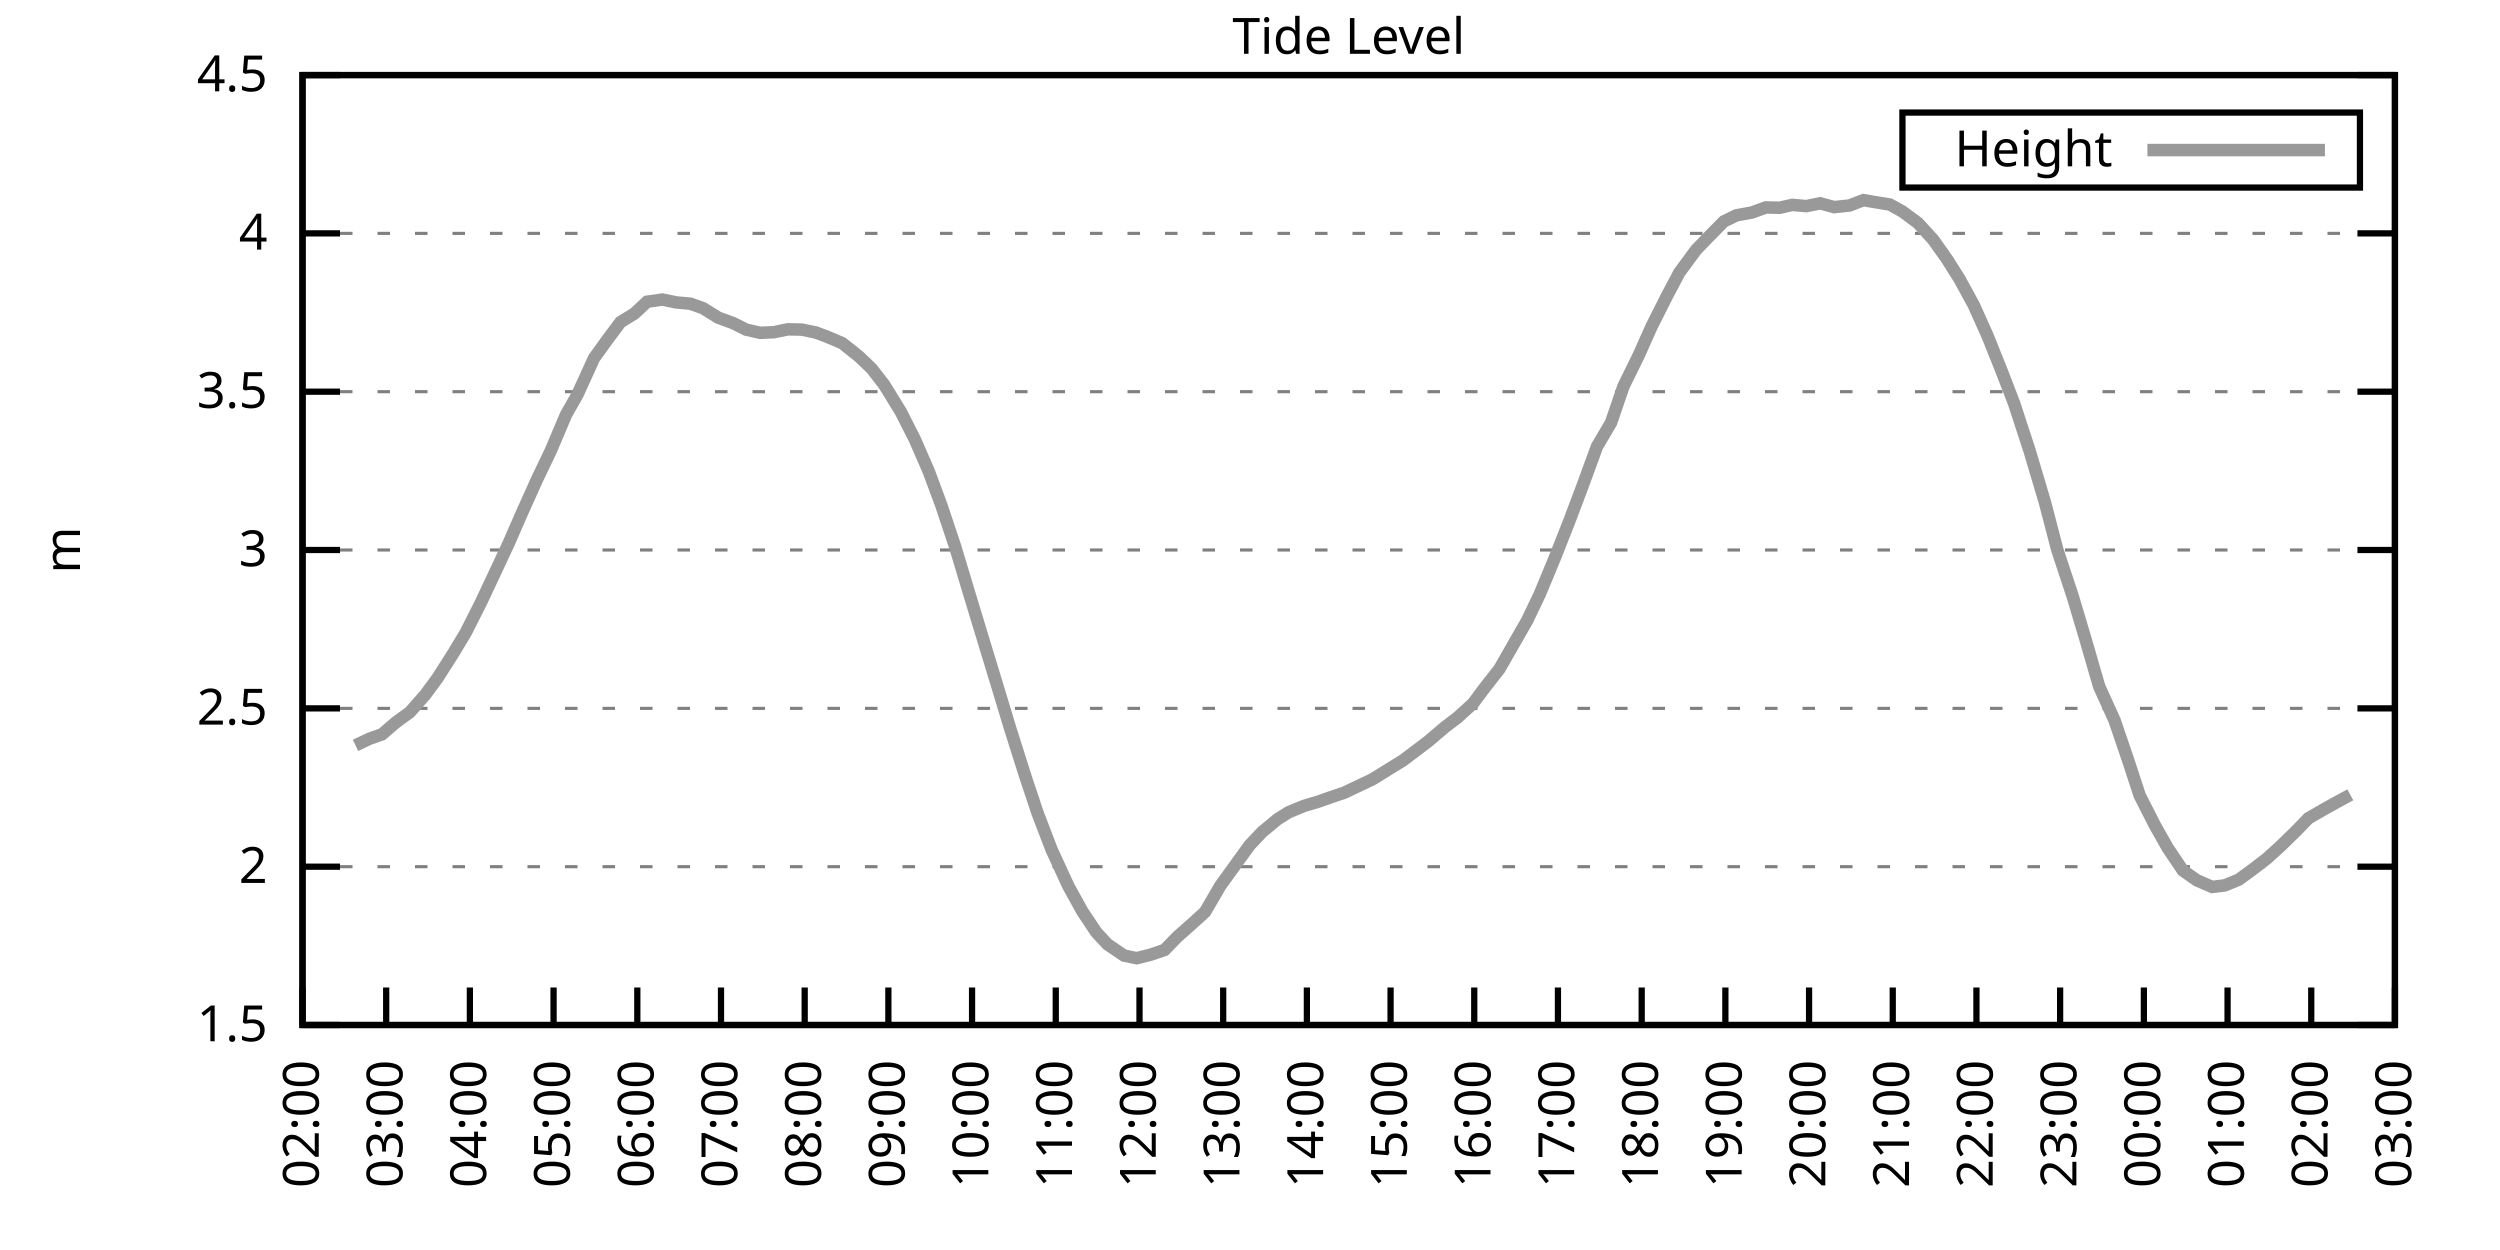
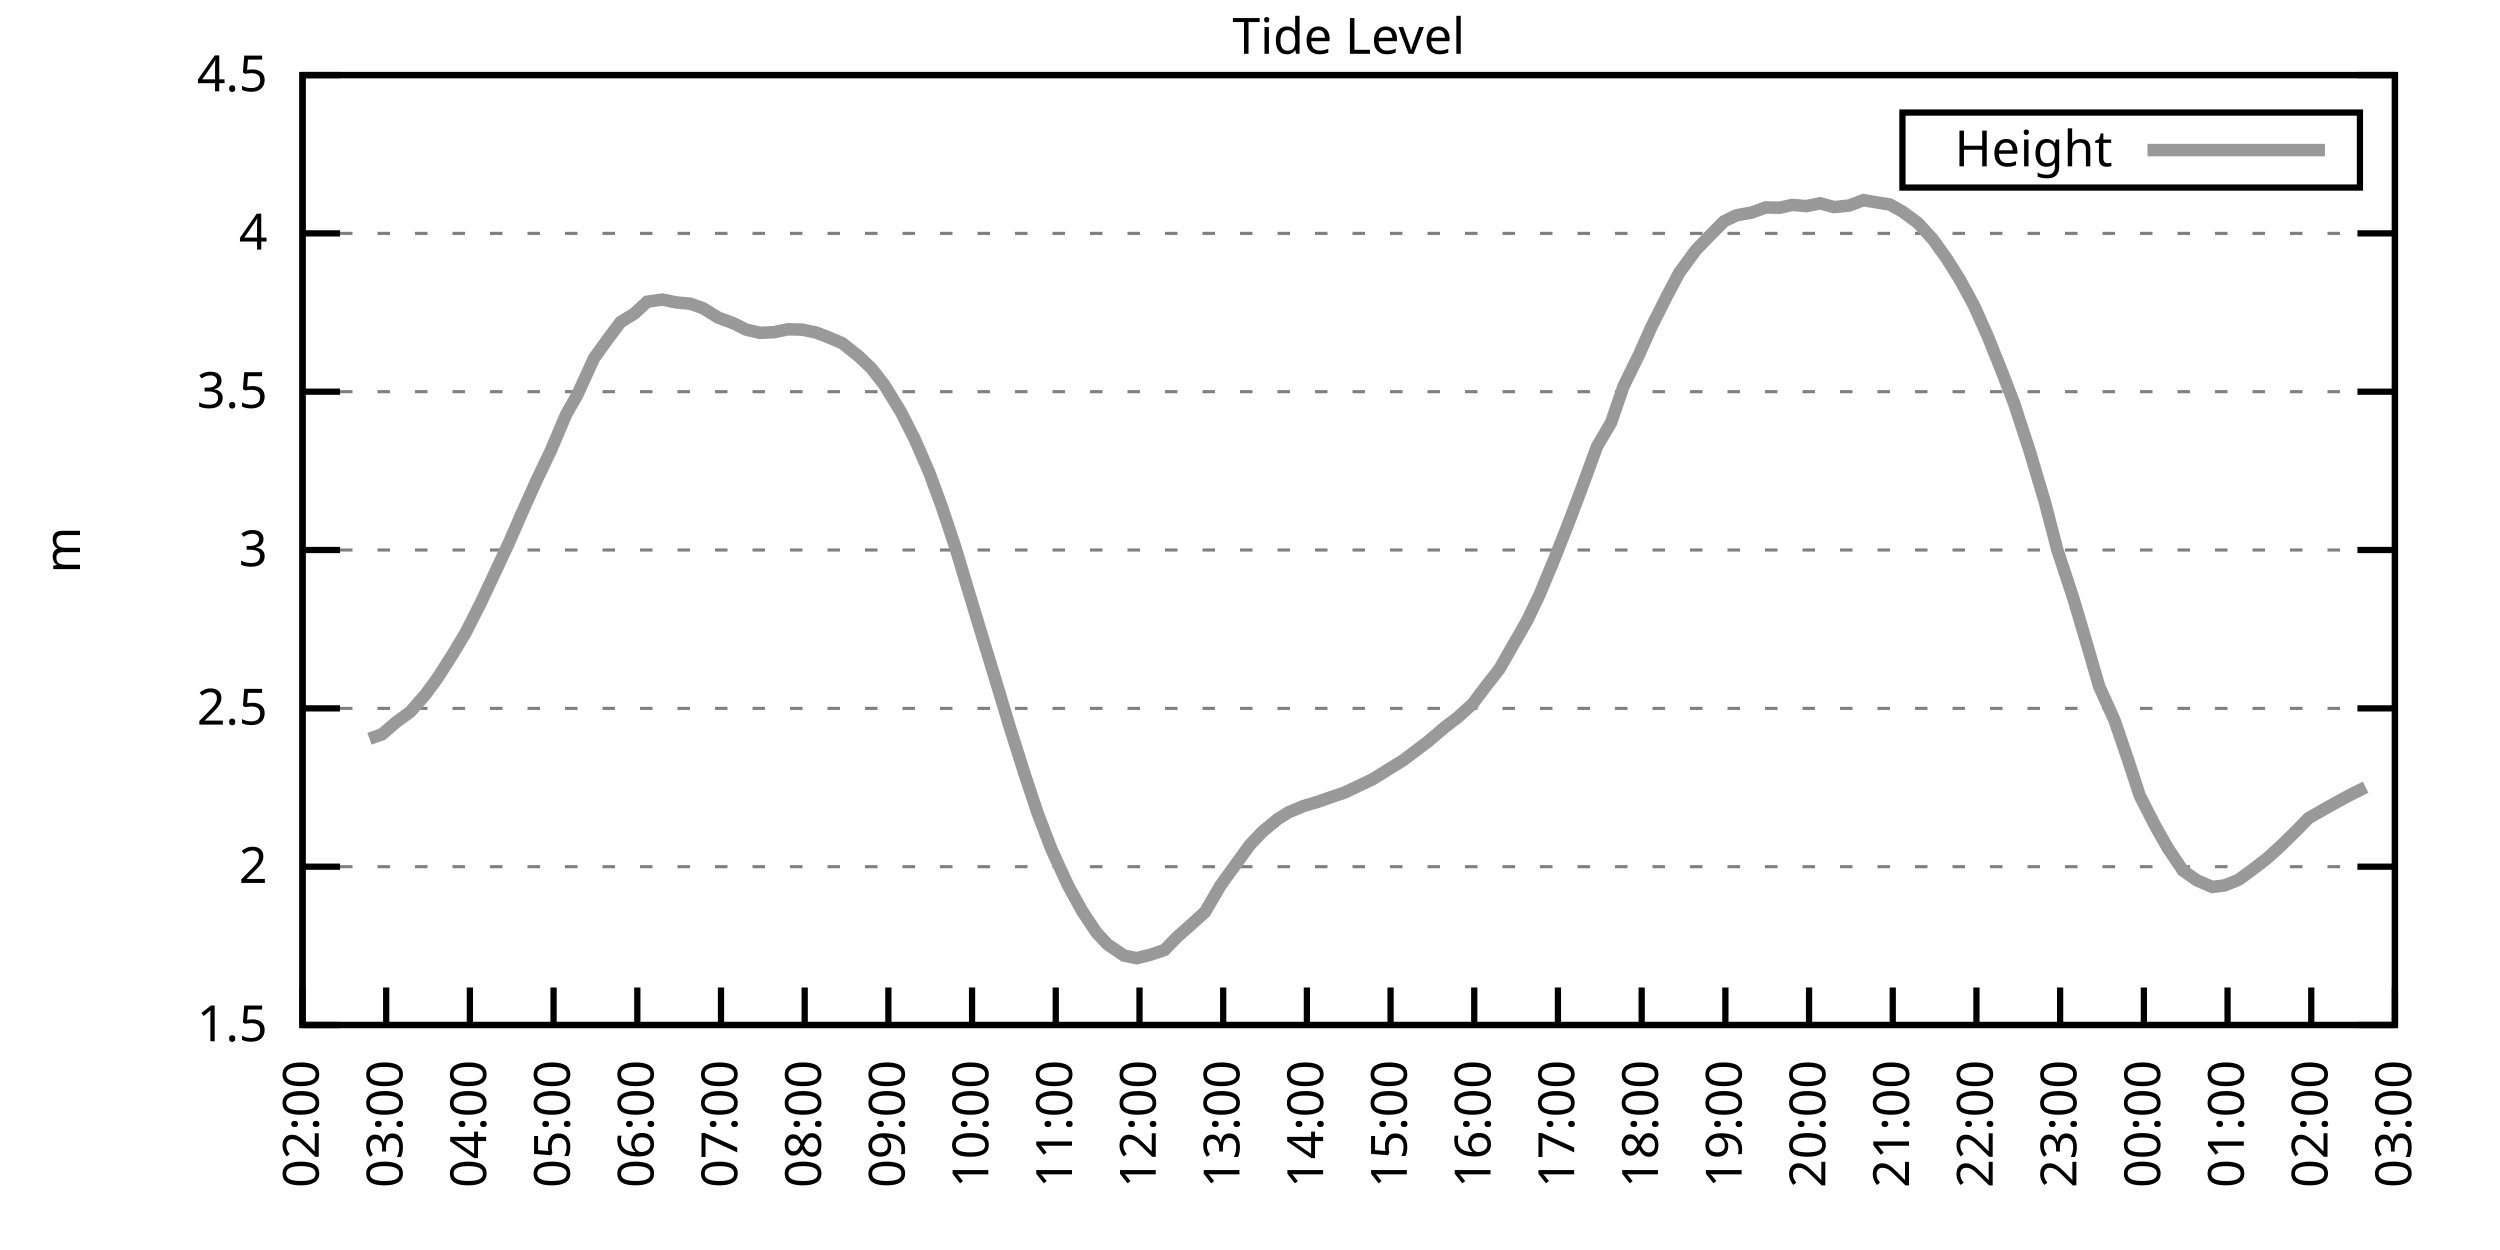
<svg xmlns="http://www.w3.org/2000/svg" xmlns:xlink="http://www.w3.org/1999/xlink" width="400" height="200" viewBox="0 0 400 200">
  <g id="gnuplot_canvas">
    <rect x="0" y="0" width="400" height="200" fill="none" />
    <defs>
      <circle id="gpDot" r="0.5" stroke-width="0.5" stroke="currentColor" />
      <path id="gpPt0" stroke-width="0.333" stroke="currentColor" d="M-1,0 h2 M0,-1 v2" />
      <path id="gpPt1" stroke-width="0.333" stroke="currentColor" d="M-1,-1 L1,1 M1,-1 L-1,1" />
      <path id="gpPt2" stroke-width="0.333" stroke="currentColor" d="M-1,0 L1,0 M0,-1 L0,1 M-1,-1 L1,1 M-1,1 L1,-1" />
      <rect id="gpPt3" stroke-width="0.333" stroke="currentColor" x="-1" y="-1" width="2" height="2" />
      <rect id="gpPt4" stroke-width="0.333" stroke="currentColor" fill="currentColor" x="-1" y="-1" width="2" height="2" />
      <circle id="gpPt5" stroke-width="0.333" stroke="currentColor" cx="0" cy="0" r="1" />
      <use xlink:href="#gpPt5" id="gpPt6" fill="currentColor" stroke="none" />
      <path id="gpPt7" stroke-width="0.333" stroke="currentColor" d="M0,-1.33 L-1.33,0.67 L1.33,0.67 z" />
      <use xlink:href="#gpPt7" id="gpPt8" fill="currentColor" stroke="none" />
      <use xlink:href="#gpPt7" id="gpPt9" stroke="currentColor" transform="rotate(180)" />
      <use xlink:href="#gpPt9" id="gpPt10" fill="currentColor" stroke="none" />
      <use xlink:href="#gpPt3" id="gpPt11" stroke="currentColor" transform="rotate(45)" />
      <use xlink:href="#gpPt11" id="gpPt12" fill="currentColor" stroke="none" />
      <path id="gpPt13" stroke-width="0.333" stroke="currentColor" d="M0,1.330 L1.265,0.411 L0.782,-1.067 L-0.782,-1.076 L-1.265,0.411 z" />
      <use xlink:href="#gpPt13" id="gpPt14" fill="currentColor" stroke="none" />
      <filter id="textbox" filterUnits="objectBoundingBox" x="0" y="0" height="1" width="1">
        <feFlood flood-color="white" flood-opacity="1" result="bgnd" />
        <feComposite in="SourceGraphic" in2="bgnd" operator="atop" />
      </filter>
      <filter id="greybox" filterUnits="objectBoundingBox" x="0" y="0" height="1" width="1">
        <feFlood flood-color="lightgrey" flood-opacity="1" result="grey" />
        <feComposite in="SourceGraphic" in2="grey" operator="atop" />
      </filter>
    </defs>
    <g fill="none" color="white" stroke="currentColor" stroke-width="1.00" stroke-linecap="butt" stroke-linejoin="miter">
</g>
    <g fill="none" color="black" stroke="currentColor" stroke-width="1.00" stroke-linecap="butt" stroke-linejoin="miter">
      <g stroke="none" shape-rendering="crispEdges">
        <polygon fill="rgb(255, 255, 255)" points="48.40,164.00 383.18,164.00 383.18,12.02 48.40,12.02 " />
      </g>
    </g>
    <g fill="none" color="black" stroke="currentColor" stroke-width="1.00" stroke-linecap="butt" stroke-linejoin="miter">
</g>
    <g fill="none" color="black" stroke="black" stroke-width="0.50" stroke-linecap="butt" stroke-linejoin="miter">
</g>
    <g fill="none" color="gray" stroke="currentColor" stroke-width="0.50" stroke-linecap="butt" stroke-linejoin="miter">
      <path stroke="gray" stroke-dasharray="2,4" class="gridline" d="M48.40,164.00 L383.19,164.00  " />
    </g>
    <g fill="none" color="gray" stroke="gray" stroke-width="1.00" stroke-linecap="butt" stroke-linejoin="miter">
</g>
    <g fill="none" color="black" stroke="currentColor" stroke-width="1.00" stroke-linecap="butt" stroke-linejoin="miter">
      <path stroke="black" d="M48.40,164.00 L54.40,164.00 M383.19,164.00 L377.19,164.00  " />
      <g transform="translate(42.80,166.60)" stroke="none" fill="black" font-family="Sans" font-size="8.00" text-anchor="end">
        <text>
          <tspan font-family="Sans"> 1.5</tspan>
        </text>
      </g>
    </g>
    <g fill="none" color="black" stroke="currentColor" stroke-width="1.00" stroke-linecap="butt" stroke-linejoin="miter">
</g>
    <g fill="none" color="black" stroke="black" stroke-width="0.50" stroke-linecap="butt" stroke-linejoin="miter">
</g>
    <g fill="none" color="gray" stroke="currentColor" stroke-width="0.50" stroke-linecap="butt" stroke-linejoin="miter">
      <path stroke="gray" stroke-dasharray="2,4" class="gridline" d="M48.40,138.67 L383.19,138.67  " />
    </g>
    <g fill="none" color="gray" stroke="gray" stroke-width="1.00" stroke-linecap="butt" stroke-linejoin="miter">
</g>
    <g fill="none" color="black" stroke="currentColor" stroke-width="1.00" stroke-linecap="butt" stroke-linejoin="miter">
      <path stroke="black" d="M48.40,138.67 L54.40,138.67 M383.19,138.67 L377.19,138.67  " />
      <g transform="translate(42.80,141.27)" stroke="none" fill="black" font-family="Sans" font-size="8.00" text-anchor="end">
        <text>
          <tspan font-family="Sans"> 2</tspan>
        </text>
      </g>
    </g>
    <g fill="none" color="black" stroke="currentColor" stroke-width="1.00" stroke-linecap="butt" stroke-linejoin="miter">
</g>
    <g fill="none" color="black" stroke="black" stroke-width="0.50" stroke-linecap="butt" stroke-linejoin="miter">
</g>
    <g fill="none" color="gray" stroke="currentColor" stroke-width="0.50" stroke-linecap="butt" stroke-linejoin="miter">
      <path stroke="gray" stroke-dasharray="2,4" class="gridline" d="M48.40,113.34 L383.19,113.34  " />
    </g>
    <g fill="none" color="gray" stroke="gray" stroke-width="1.00" stroke-linecap="butt" stroke-linejoin="miter">
</g>
    <g fill="none" color="black" stroke="currentColor" stroke-width="1.00" stroke-linecap="butt" stroke-linejoin="miter">
      <path stroke="black" d="M48.40,113.34 L54.40,113.34 M383.19,113.34 L377.19,113.34  " />
      <g transform="translate(42.80,115.94)" stroke="none" fill="black" font-family="Sans" font-size="8.00" text-anchor="end">
        <text>
          <tspan font-family="Sans"> 2.5</tspan>
        </text>
      </g>
    </g>
    <g fill="none" color="black" stroke="currentColor" stroke-width="1.00" stroke-linecap="butt" stroke-linejoin="miter">
</g>
    <g fill="none" color="black" stroke="black" stroke-width="0.50" stroke-linecap="butt" stroke-linejoin="miter">
</g>
    <g fill="none" color="gray" stroke="currentColor" stroke-width="0.50" stroke-linecap="butt" stroke-linejoin="miter">
      <path stroke="gray" stroke-dasharray="2,4" class="gridline" d="M48.40,88.00 L383.19,88.00  " />
    </g>
    <g fill="none" color="gray" stroke="gray" stroke-width="1.00" stroke-linecap="butt" stroke-linejoin="miter">
</g>
    <g fill="none" color="black" stroke="currentColor" stroke-width="1.00" stroke-linecap="butt" stroke-linejoin="miter">
      <path stroke="black" d="M48.40,88.00 L54.40,88.00 M383.19,88.00 L377.19,88.00  " />
      <g transform="translate(42.80,90.60)" stroke="none" fill="black" font-family="Sans" font-size="8.00" text-anchor="end">
        <text>
          <tspan font-family="Sans"> 3</tspan>
        </text>
      </g>
    </g>
    <g fill="none" color="black" stroke="currentColor" stroke-width="1.00" stroke-linecap="butt" stroke-linejoin="miter">
</g>
    <g fill="none" color="black" stroke="black" stroke-width="0.50" stroke-linecap="butt" stroke-linejoin="miter">
</g>
    <g fill="none" color="gray" stroke="currentColor" stroke-width="0.50" stroke-linecap="butt" stroke-linejoin="miter">
      <path stroke="gray" stroke-dasharray="2,4" class="gridline" d="M48.40,62.67 L383.19,62.67  " />
    </g>
    <g fill="none" color="gray" stroke="gray" stroke-width="1.00" stroke-linecap="butt" stroke-linejoin="miter">
</g>
    <g fill="none" color="black" stroke="currentColor" stroke-width="1.00" stroke-linecap="butt" stroke-linejoin="miter">
      <path stroke="black" d="M48.40,62.67 L54.40,62.67 M383.19,62.67 L377.19,62.67  " />
      <g transform="translate(42.80,65.27)" stroke="none" fill="black" font-family="Sans" font-size="8.00" text-anchor="end">
        <text>
          <tspan font-family="Sans"> 3.5</tspan>
        </text>
      </g>
    </g>
    <g fill="none" color="black" stroke="currentColor" stroke-width="1.00" stroke-linecap="butt" stroke-linejoin="miter">
</g>
    <g fill="none" color="black" stroke="black" stroke-width="0.50" stroke-linecap="butt" stroke-linejoin="miter">
</g>
    <g fill="none" color="gray" stroke="currentColor" stroke-width="0.50" stroke-linecap="butt" stroke-linejoin="miter">
      <path stroke="gray" stroke-dasharray="2,4" class="gridline" d="M48.40,37.34 L383.19,37.34  " />
    </g>
    <g fill="none" color="gray" stroke="gray" stroke-width="1.00" stroke-linecap="butt" stroke-linejoin="miter">
</g>
    <g fill="none" color="black" stroke="currentColor" stroke-width="1.00" stroke-linecap="butt" stroke-linejoin="miter">
      <path stroke="black" d="M48.40,37.34 L54.40,37.34 M383.19,37.34 L377.19,37.34  " />
      <g transform="translate(42.80,39.94)" stroke="none" fill="black" font-family="Sans" font-size="8.00" text-anchor="end">
        <text>
          <tspan font-family="Sans"> 4</tspan>
        </text>
      </g>
    </g>
    <g fill="none" color="black" stroke="currentColor" stroke-width="1.00" stroke-linecap="butt" stroke-linejoin="miter">
</g>
    <g fill="none" color="black" stroke="black" stroke-width="0.50" stroke-linecap="butt" stroke-linejoin="miter">
</g>
    <g fill="none" color="gray" stroke="currentColor" stroke-width="0.50" stroke-linecap="butt" stroke-linejoin="miter">
      <path stroke="gray" stroke-dasharray="2,4" class="gridline" d="M48.40,12.01 L383.19,12.01  " />
    </g>
    <g fill="none" color="gray" stroke="gray" stroke-width="1.00" stroke-linecap="butt" stroke-linejoin="miter">
</g>
    <g fill="none" color="black" stroke="currentColor" stroke-width="1.00" stroke-linecap="butt" stroke-linejoin="miter">
      <path stroke="black" d="M48.40,12.01 L54.40,12.01 M383.19,12.01 L377.19,12.01  " />
      <g transform="translate(42.80,14.61)" stroke="none" fill="black" font-family="Sans" font-size="8.00" text-anchor="end">
        <text>
          <tspan font-family="Sans"> 4.5</tspan>
        </text>
      </g>
    </g>
    <g fill="none" color="black" stroke="currentColor" stroke-width="1.00" stroke-linecap="butt" stroke-linejoin="miter">
      <path stroke="black" d="M48.40,164.00 L48.40,158.00  " />
      <g transform="translate(51.00,169.60) rotate(270.00)" stroke="none" fill="black" font-family="Sans" font-size="8.00" text-anchor="end">
        <text>
          <tspan font-family="Sans">02:00</tspan>
        </text>
      </g>
    </g>
    <g fill="none" color="black" stroke="currentColor" stroke-width="1.00" stroke-linecap="butt" stroke-linejoin="miter">
      <path stroke="black" d="M61.79,164.00 L61.79,158.00  " />
      <g transform="translate(64.39,169.60) rotate(270.00)" stroke="none" fill="black" font-family="Sans" font-size="8.00" text-anchor="end">
        <text>
          <tspan font-family="Sans">03:00</tspan>
        </text>
      </g>
    </g>
    <g fill="none" color="black" stroke="currentColor" stroke-width="1.00" stroke-linecap="butt" stroke-linejoin="miter">
      <path stroke="black" d="M75.18,164.00 L75.18,158.00  " />
      <g transform="translate(77.78,169.60) rotate(270.00)" stroke="none" fill="black" font-family="Sans" font-size="8.00" text-anchor="end">
        <text>
          <tspan font-family="Sans">04:00</tspan>
        </text>
      </g>
    </g>
    <g fill="none" color="black" stroke="currentColor" stroke-width="1.00" stroke-linecap="butt" stroke-linejoin="miter">
      <path stroke="black" d="M88.57,164.00 L88.57,158.00  " />
      <g transform="translate(91.17,169.60) rotate(270.00)" stroke="none" fill="black" font-family="Sans" font-size="8.00" text-anchor="end">
        <text>
          <tspan font-family="Sans">05:00</tspan>
        </text>
      </g>
    </g>
    <g fill="none" color="black" stroke="currentColor" stroke-width="1.00" stroke-linecap="butt" stroke-linejoin="miter">
      <path stroke="black" d="M101.97,164.00 L101.97,158.00  " />
      <g transform="translate(104.57,169.60) rotate(270.00)" stroke="none" fill="black" font-family="Sans" font-size="8.00" text-anchor="end">
        <text>
          <tspan font-family="Sans">06:00</tspan>
        </text>
      </g>
    </g>
    <g fill="none" color="black" stroke="currentColor" stroke-width="1.00" stroke-linecap="butt" stroke-linejoin="miter">
      <path stroke="black" d="M115.36,164.00 L115.36,158.00  " />
      <g transform="translate(117.96,169.60) rotate(270.00)" stroke="none" fill="black" font-family="Sans" font-size="8.00" text-anchor="end">
        <text>
          <tspan font-family="Sans">07:00</tspan>
        </text>
      </g>
    </g>
    <g fill="none" color="black" stroke="currentColor" stroke-width="1.00" stroke-linecap="butt" stroke-linejoin="miter">
      <path stroke="black" d="M128.75,164.00 L128.75,158.00  " />
      <g transform="translate(131.35,169.60) rotate(270.00)" stroke="none" fill="black" font-family="Sans" font-size="8.00" text-anchor="end">
        <text>
          <tspan font-family="Sans">08:00</tspan>
        </text>
      </g>
    </g>
    <g fill="none" color="black" stroke="currentColor" stroke-width="1.00" stroke-linecap="butt" stroke-linejoin="miter">
      <path stroke="black" d="M142.14,164.00 L142.14,158.00  " />
      <g transform="translate(144.74,169.60) rotate(270.00)" stroke="none" fill="black" font-family="Sans" font-size="8.00" text-anchor="end">
        <text>
          <tspan font-family="Sans">09:00</tspan>
        </text>
      </g>
    </g>
    <g fill="none" color="black" stroke="currentColor" stroke-width="1.00" stroke-linecap="butt" stroke-linejoin="miter">
      <path stroke="black" d="M155.53,164.00 L155.53,158.00  " />
      <g transform="translate(158.13,169.60) rotate(270.00)" stroke="none" fill="black" font-family="Sans" font-size="8.00" text-anchor="end">
        <text>
          <tspan font-family="Sans">10:00</tspan>
        </text>
      </g>
    </g>
    <g fill="none" color="black" stroke="currentColor" stroke-width="1.00" stroke-linecap="butt" stroke-linejoin="miter">
      <path stroke="black" d="M168.92,164.00 L168.92,158.00  " />
      <g transform="translate(171.52,169.60) rotate(270.00)" stroke="none" fill="black" font-family="Sans" font-size="8.00" text-anchor="end">
        <text>
          <tspan font-family="Sans">11:00</tspan>
        </text>
      </g>
    </g>
    <g fill="none" color="black" stroke="currentColor" stroke-width="1.00" stroke-linecap="butt" stroke-linejoin="miter">
      <path stroke="black" d="M182.32,164.00 L182.32,158.00  " />
      <g transform="translate(184.92,169.60) rotate(270.00)" stroke="none" fill="black" font-family="Sans" font-size="8.00" text-anchor="end">
        <text>
          <tspan font-family="Sans">12:00</tspan>
        </text>
      </g>
    </g>
    <g fill="none" color="black" stroke="currentColor" stroke-width="1.00" stroke-linecap="butt" stroke-linejoin="miter">
      <path stroke="black" d="M195.71,164.00 L195.71,158.00  " />
      <g transform="translate(198.31,169.60) rotate(270.00)" stroke="none" fill="black" font-family="Sans" font-size="8.00" text-anchor="end">
        <text>
          <tspan font-family="Sans">13:00</tspan>
        </text>
      </g>
    </g>
    <g fill="none" color="black" stroke="currentColor" stroke-width="1.00" stroke-linecap="butt" stroke-linejoin="miter">
      <path stroke="black" d="M209.10,164.00 L209.10,158.00  " />
      <g transform="translate(211.70,169.60) rotate(270.00)" stroke="none" fill="black" font-family="Sans" font-size="8.00" text-anchor="end">
        <text>
          <tspan font-family="Sans">14:00</tspan>
        </text>
      </g>
    </g>
    <g fill="none" color="black" stroke="currentColor" stroke-width="1.00" stroke-linecap="butt" stroke-linejoin="miter">
      <path stroke="black" d="M222.49,164.00 L222.49,158.00  " />
      <g transform="translate(225.09,169.60) rotate(270.00)" stroke="none" fill="black" font-family="Sans" font-size="8.00" text-anchor="end">
        <text>
          <tspan font-family="Sans">15:00</tspan>
        </text>
      </g>
    </g>
    <g fill="none" color="black" stroke="currentColor" stroke-width="1.00" stroke-linecap="butt" stroke-linejoin="miter">
      <path stroke="black" d="M235.88,164.00 L235.88,158.00  " />
      <g transform="translate(238.48,169.60) rotate(270.00)" stroke="none" fill="black" font-family="Sans" font-size="8.00" text-anchor="end">
        <text>
          <tspan font-family="Sans">16:00</tspan>
        </text>
      </g>
    </g>
    <g fill="none" color="black" stroke="currentColor" stroke-width="1.00" stroke-linecap="butt" stroke-linejoin="miter">
      <path stroke="black" d="M249.27,164.00 L249.27,158.00  " />
      <g transform="translate(251.87,169.60) rotate(270.00)" stroke="none" fill="black" font-family="Sans" font-size="8.00" text-anchor="end">
        <text>
          <tspan font-family="Sans">17:00</tspan>
        </text>
      </g>
    </g>
    <g fill="none" color="black" stroke="currentColor" stroke-width="1.00" stroke-linecap="butt" stroke-linejoin="miter">
      <path stroke="black" d="M262.67,164.00 L262.67,158.00  " />
      <g transform="translate(265.27,169.60) rotate(270.00)" stroke="none" fill="black" font-family="Sans" font-size="8.00" text-anchor="end">
        <text>
          <tspan font-family="Sans">18:00</tspan>
        </text>
      </g>
    </g>
    <g fill="none" color="black" stroke="currentColor" stroke-width="1.00" stroke-linecap="butt" stroke-linejoin="miter">
      <path stroke="black" d="M276.06,164.00 L276.06,158.00  " />
      <g transform="translate(278.66,169.60) rotate(270.00)" stroke="none" fill="black" font-family="Sans" font-size="8.00" text-anchor="end">
        <text>
          <tspan font-family="Sans">19:00</tspan>
        </text>
      </g>
    </g>
    <g fill="none" color="black" stroke="currentColor" stroke-width="1.00" stroke-linecap="butt" stroke-linejoin="miter">
      <path stroke="black" d="M289.45,164.00 L289.45,158.00  " />
      <g transform="translate(292.05,169.60) rotate(270.00)" stroke="none" fill="black" font-family="Sans" font-size="8.00" text-anchor="end">
        <text>
          <tspan font-family="Sans">20:00</tspan>
        </text>
      </g>
    </g>
    <g fill="none" color="black" stroke="currentColor" stroke-width="1.00" stroke-linecap="butt" stroke-linejoin="miter">
      <path stroke="black" d="M302.84,164.00 L302.84,158.00  " />
      <g transform="translate(305.44,169.60) rotate(270.00)" stroke="none" fill="black" font-family="Sans" font-size="8.00" text-anchor="end">
        <text>
          <tspan font-family="Sans">21:00</tspan>
        </text>
      </g>
    </g>
    <g fill="none" color="black" stroke="currentColor" stroke-width="1.00" stroke-linecap="butt" stroke-linejoin="miter">
      <path stroke="black" d="M316.23,164.00 L316.23,158.00  " />
      <g transform="translate(318.83,169.60) rotate(270.00)" stroke="none" fill="black" font-family="Sans" font-size="8.00" text-anchor="end">
        <text>
          <tspan font-family="Sans">22:00</tspan>
        </text>
      </g>
    </g>
    <g fill="none" color="black" stroke="currentColor" stroke-width="1.00" stroke-linecap="butt" stroke-linejoin="miter">
      <path stroke="black" d="M329.62,164.00 L329.62,158.00  " />
      <g transform="translate(332.22,169.60) rotate(270.00)" stroke="none" fill="black" font-family="Sans" font-size="8.00" text-anchor="end">
        <text>
          <tspan font-family="Sans">23:00</tspan>
        </text>
      </g>
    </g>
    <g fill="none" color="black" stroke="currentColor" stroke-width="1.00" stroke-linecap="butt" stroke-linejoin="miter">
      <path stroke="black" d="M343.02,164.00 L343.02,158.00  " />
      <g transform="translate(345.62,169.60) rotate(270.00)" stroke="none" fill="black" font-family="Sans" font-size="8.00" text-anchor="end">
        <text>
          <tspan font-family="Sans">00:00</tspan>
        </text>
      </g>
    </g>
    <g fill="none" color="black" stroke="currentColor" stroke-width="1.00" stroke-linecap="butt" stroke-linejoin="miter">
      <path stroke="black" d="M356.41,164.00 L356.41,158.00  " />
      <g transform="translate(359.01,169.60) rotate(270.00)" stroke="none" fill="black" font-family="Sans" font-size="8.00" text-anchor="end">
        <text>
          <tspan font-family="Sans">01:00</tspan>
        </text>
      </g>
    </g>
    <g fill="none" color="black" stroke="currentColor" stroke-width="1.00" stroke-linecap="butt" stroke-linejoin="miter">
      <path stroke="black" d="M369.80,164.00 L369.80,158.00  " />
      <g transform="translate(372.40,169.60) rotate(270.00)" stroke="none" fill="black" font-family="Sans" font-size="8.00" text-anchor="end">
        <text>
          <tspan font-family="Sans">02:00</tspan>
        </text>
      </g>
    </g>
    <g fill="none" color="black" stroke="currentColor" stroke-width="1.00" stroke-linecap="butt" stroke-linejoin="miter">
      <path stroke="black" d="M383.19,164.00 L383.19,158.00  " />
      <g transform="translate(385.79,169.60) rotate(270.00)" stroke="none" fill="black" font-family="Sans" font-size="8.00" text-anchor="end">
        <text>
          <tspan font-family="Sans">03:00</tspan>
        </text>
      </g>
    </g>
    <g fill="none" color="black" stroke="currentColor" stroke-width="1.00" stroke-linecap="butt" stroke-linejoin="miter">
</g>
    <g fill="none" color="black" stroke="currentColor" stroke-width="1.00" stroke-linecap="butt" stroke-linejoin="miter">
      <path stroke="black" d="M48.40,12.01 L48.40,164.00 L383.19,164.00 L383.19,12.01 L48.40,12.01 Z  " />
    </g>
    <g fill="none" color="black" stroke="currentColor" stroke-width="1.00" stroke-linecap="butt" stroke-linejoin="miter">
</g>
    <g fill="none" color="black" stroke="currentColor" stroke-width="1.00" stroke-linecap="butt" stroke-linejoin="miter">
      <path stroke="black" d="M304.39,30.01 L304.39,18.01 L377.59,18.01 L377.59,30.01 L304.39,30.01 Z  " />
    </g>
    <g id="Tide_level_plot_1">
      <g fill="none" color="white" stroke="black" stroke-width="2.00" stroke-linecap="butt" stroke-linejoin="miter">
</g>
      <g fill="none" color="black" stroke="currentColor" stroke-width="2.00" stroke-linecap="butt" stroke-linejoin="miter">
        <g transform="translate(337.99,26.61)" stroke="none" fill="black" font-family="Sans" font-size="8.00" text-anchor="end">
          <text>
            <tspan font-family="Sans">Height</tspan>
          </text>
        </g>
      </g>
      <g fill="none" color="black" stroke="currentColor" stroke-width="2.00" stroke-linecap="butt" stroke-linejoin="miter">
-         <path stroke="rgb(153, 153, 153)" d="M343.59,24.01 L371.99,24.01 M56.88,119.26 L59.11,118.20 L61.12,117.49 L63.35,115.57 L65.59,113.94 L68.04,111.16   L70.05,108.42 L72.50,104.57 L74.51,101.23 L76.97,96.36 L79.42,91.15 L81.43,86.84 L83.44,82.23 L85.90,76.76   L88.13,72.10 L90.58,66.32 L92.37,63.18 L95.05,57.30 L97.28,54.21 L99.29,51.53 L101.52,50.16 L103.53,48.28   L105.98,47.93 L108.22,48.39 L110.45,48.59 L112.46,49.30 L114.91,50.82 L117.37,51.73 L119.38,52.74 L121.61,53.25   L123.84,53.15 L126.07,52.69 L128.30,52.74 L130.54,53.20 L132.54,53.96 L134.78,54.92 L137.45,57.05 L139.46,58.97   L141.47,61.56 L144.15,65.92 L146.38,70.32 L148.61,75.44 L150.62,80.86 L152.85,87.55 L154.86,94.24 L157.10,101.63   L159.77,110.40 L161.56,116.33 L164.01,124.08 L166.02,130.11 L168.25,135.93 L170.93,141.76 L173.17,145.81 L175.40,149.16   L177.18,151.08 L179.86,152.90 L181.87,153.31 L184.10,152.75 L186.33,151.99 L188.34,149.92 L190.80,147.74 L192.81,145.91   L195.26,141.71 L197.49,138.62 L199.95,135.22 L201.96,133.10 L204.41,131.07 L206.20,129.95 L208.65,128.94 L210.88,128.28   L212.89,127.57 L215.13,126.81 L217.36,125.75 L219.59,124.69 L224.50,121.65 L226.73,119.97 L228.52,118.61 L231.20,116.33   L233.20,114.81 L235.66,112.58 L237.67,109.89 L239.90,107.05 L242.36,102.75 L244.36,99.25 L246.37,95.05 L248.83,89.12   L251.06,83.45 L253.07,78.13 L255.52,71.44 L257.76,67.64 L259.76,61.81 L262.22,56.80 L264.23,52.29 L266.68,47.42   L268.69,43.62 L271.37,39.98 L273.38,37.90 L275.83,35.42 L277.84,34.45 L280.30,34.00 L282.53,33.19 L284.76,33.24   L286.77,32.78 L289.00,32.98 L291.23,32.53 L293.47,33.14 L295.92,32.88 L298.15,32.02 L299.94,32.33 L302.39,32.73   L304.40,33.85 L306.86,35.67 L309.31,38.35 L311.54,41.50 L313.55,44.69 L315.79,48.79 L318.02,53.76 L320.25,59.33   L322.26,64.55 L324.71,72.05 L327.17,80.30 L329.18,88.00 L331.63,95.40 L333.64,102.14 L335.87,109.84 L338.33,115.26   L340.56,121.80 L342.35,127.27 L344.80,132.08 L346.81,135.63 L349.26,139.28 L351.50,140.85 L353.95,141.91 L355.96,141.66   L358.19,140.75 L360.42,139.12 L362.66,137.40 L364.89,135.38 L367.34,132.99 L369.35,130.92 L371.81,129.50 L373.82,128.38   L376.05,127.17  " />
+         <path stroke="rgb(153, 153, 153)" d="M343.59,24.01 L371.99,24.01 M59.11,118.20 L61.12,117.49 L63.35,115.57 L65.59,113.94 L68.04,111.16 L70.05,108.42   L72.50,104.57 L74.51,101.23 L76.97,96.36 L79.42,91.15 L81.43,86.84 L83.44,82.23 L85.90,76.76 L88.13,72.10   L90.58,66.32 L92.37,63.18 L95.05,57.30 L97.28,54.21 L99.29,51.53 L101.52,50.16 L103.53,48.28 L105.98,47.93   L108.22,48.39 L110.45,48.59 L112.46,49.30 L114.91,50.82 L117.37,51.73 L119.38,52.74 L121.61,53.25 L123.84,53.15   L126.07,52.69 L128.30,52.74 L130.54,53.20 L132.54,53.96 L134.78,54.92 L137.45,57.05 L139.46,58.97 L141.47,61.56   L144.15,65.92 L146.38,70.32 L148.61,75.44 L150.62,80.86 L152.85,87.55 L154.86,94.24 L157.10,101.63 L159.77,110.40   L161.56,116.33 L164.01,124.08 L166.02,130.11 L168.25,135.93 L170.93,141.76 L173.17,145.81 L175.40,149.16 L177.18,151.08   L179.86,152.90 L181.87,153.31 L184.10,152.75 L186.33,151.99 L188.34,149.92 L190.80,147.74 L192.81,145.91 L195.26,141.71   L197.49,138.62 L199.95,135.22 L201.96,133.10 L204.41,131.07 L206.20,129.95 L208.65,128.94 L210.88,128.28 L212.89,127.57   L215.13,126.81 L217.36,125.75 L219.59,124.69 L224.50,121.65 L226.73,119.97 L228.52,118.61 L231.20,116.33 L233.20,114.81   L235.66,112.58 L237.67,109.89 L239.90,107.05 L242.36,102.75 L244.36,99.25 L246.37,95.05 L248.83,89.12 L251.06,83.45   L253.07,78.13 L255.52,71.44 L257.76,67.64 L259.76,61.81 L262.22,56.80 L264.23,52.29 L266.68,47.42 L268.69,43.62   L271.37,39.98 L273.38,37.90 L275.83,35.42 L277.84,34.45 L280.30,34.00 L282.53,33.19 L284.76,33.24 L286.77,32.78   L289.00,32.98 L291.23,32.53 L293.47,33.14 L295.92,32.88 L298.15,32.02 L299.94,32.33 L302.39,32.73 L304.40,33.85   L306.86,35.67 L309.31,38.35 L311.54,41.50 L313.55,44.69 L315.79,48.79 L318.02,53.76 L320.25,59.33 L322.26,64.55   L324.71,72.05 L327.17,80.30 L329.18,88.00 L331.63,95.40 L333.64,102.14 L335.87,109.84 L338.33,115.26 L340.56,121.80   L342.35,127.27 L344.80,132.08 L346.81,135.63 L349.26,139.28 L351.50,140.85 L353.95,141.91 L355.96,141.66 L358.19,140.75   L360.42,139.12 L362.66,137.40 L364.89,135.38 L367.34,132.99 L369.35,130.92 L371.81,129.50 L373.82,128.38 L376.05,127.17   L378.50,125.95  " />
      </g>
    </g>
    <g fill="none" color="black" stroke="currentColor" stroke-width="2.00" stroke-linecap="butt" stroke-linejoin="miter">
</g>
    <g fill="none" color="black" stroke="black" stroke-width="1.00" stroke-linecap="butt" stroke-linejoin="miter">
</g>
    <g fill="none" color="black" stroke="currentColor" stroke-width="1.00" stroke-linecap="butt" stroke-linejoin="miter">
      <path stroke="black" d="M48.40,12.01 L48.40,164.00 L383.19,164.00 L383.19,12.01 L48.40,12.01 Z  " />
      <g transform="translate(12.80,88.01) rotate(270.00)" stroke="none" fill="black" font-family="Sans" font-size="8.00" text-anchor="middle">
        <text>
          <tspan font-family="Sans">m</tspan>
        </text>
      </g>
    </g>
    <g fill="none" color="black" stroke="currentColor" stroke-width="1.00" stroke-linecap="butt" stroke-linejoin="miter">
</g>
    <g fill="none" color="black" stroke="currentColor" stroke-width="1.00" stroke-linecap="butt" stroke-linejoin="miter">
      <g transform="translate(215.79,8.61)" stroke="none" fill="black" font-family="Sans" font-size="8.00" text-anchor="middle">
        <text>
          <tspan font-family="Sans">Tide Level</tspan>
        </text>
      </g>
    </g>
    <g fill="none" color="black" stroke="currentColor" stroke-width="1.00" stroke-linecap="butt" stroke-linejoin="miter">
</g>
  </g>
</svg>
